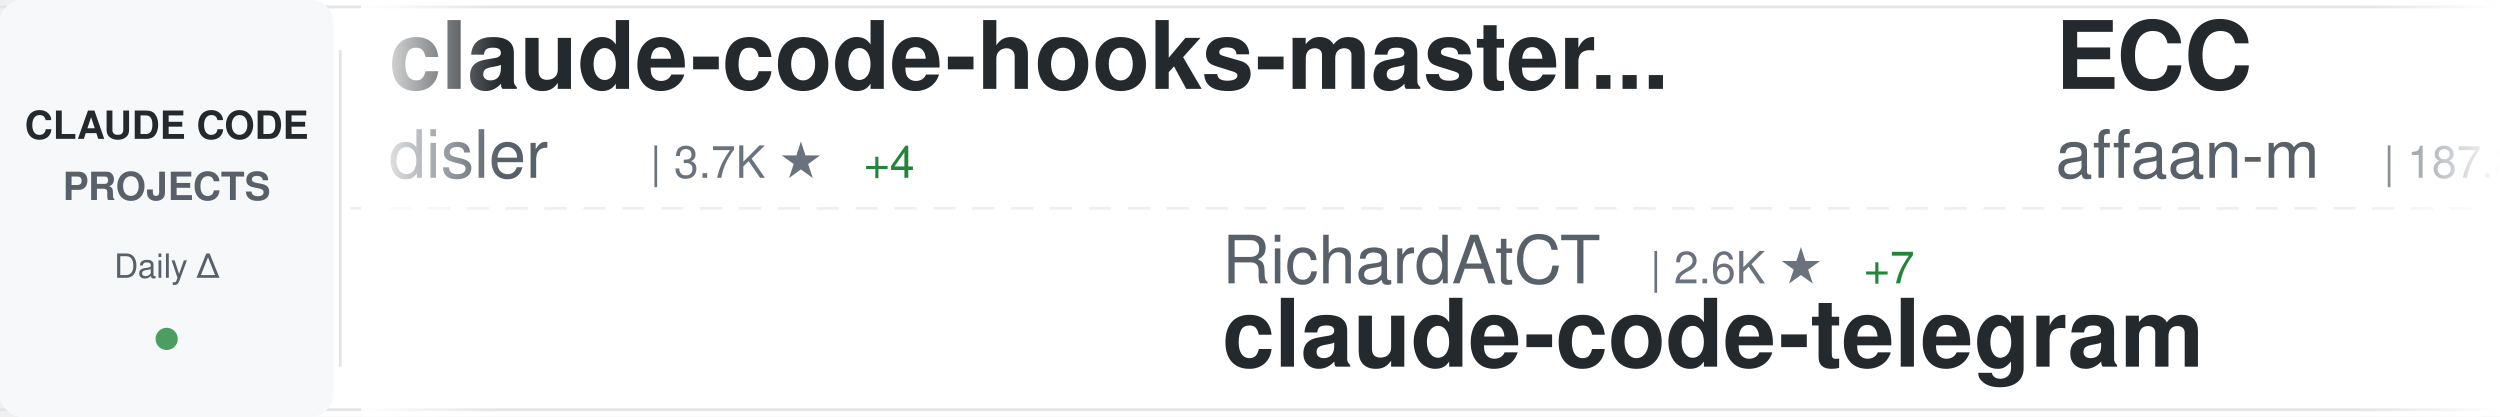
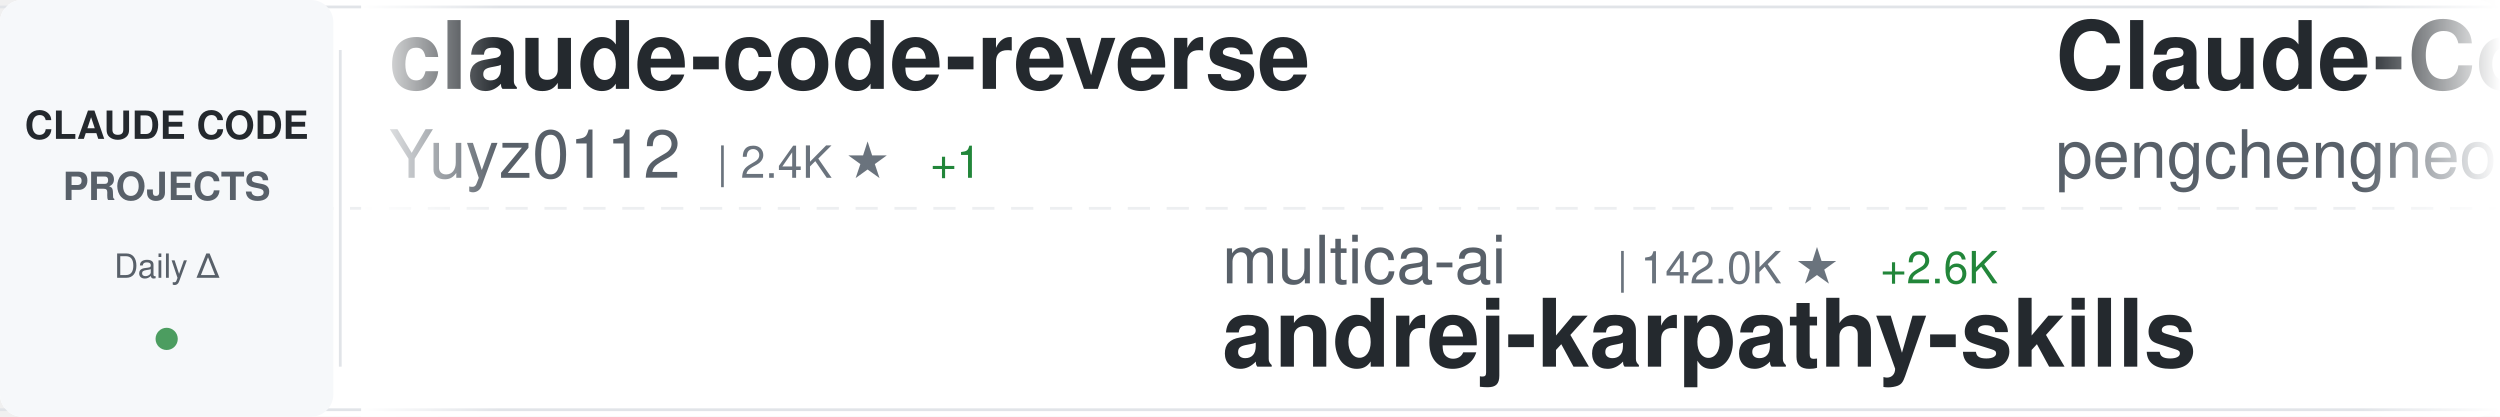
<svg xmlns="http://www.w3.org/2000/svg" width="900" height="150">
  <defs>
    <linearGradient id="awesomeLeftFade" x1="0%" y1="0%" x2="100%" y2="0%">
      <stop offset="0%" style="stop-color:#ffffff;stop-opacity:1" />
      <stop offset="100%" style="stop-color:#ffffff;stop-opacity:0" />
    </linearGradient>
    <linearGradient id="awesomeRightFade" x1="0%" y1="0%" x2="100%" y2="0%">
      <stop offset="0%" style="stop-color:#ffffff;stop-opacity:0" />
      <stop offset="100%" style="stop-color:#ffffff;stop-opacity:1" />
    </linearGradient>
  </defs>
  <rect width="900" height="150" fill="#ffffff" rx="8" />
  <rect x="0" y="2" width="900" height="1" fill="#e1e4e8" />
  <rect x="0" y="147" width="900" height="1" fill="#e1e4e8" />
  <line x1="0" y1="75" x2="900" y2="75" stroke="#e1e4e8" stroke-width="1" stroke-dasharray="8 6" opacity="0.6" />
  <rect x="0" y="0" width="120" height="150" fill="#f6f8fa" rx="8" />
  <text x="60" y="50" font-family="-apple-system, BlinkMacSystemFont, 'Segoe UI', Helvetica, Arial, sans-serif" font-size="14" font-weight="600" fill="#24292e" text-anchor="middle">CLAUDE CODE</text>
  <text x="60" y="72" font-family="-apple-system, BlinkMacSystemFont, 'Segoe UI', Helvetica, Arial, sans-serif" font-size="14" font-weight="600" fill="#586069" text-anchor="middle">PROJECTS</text>
  <text x="60" y="100" font-family="-apple-system, BlinkMacSystemFont, 'Segoe UI', Helvetica, Arial, sans-serif" font-size="12" font-weight="500" fill="#586069" text-anchor="middle">Daily Δ</text>
  <circle cx="60" cy="122" r="4" fill="#22863a" opacity="0.8" />
  <rect x="122" y="18" width="1" height="114" fill="#e1e4e8" />
  <clipPath id="awesomeTickerClip">
    <rect x="130" y="0" width="770" height="150" />
  </clipPath>
  <g clip-path="url(#awesomeTickerClip)">
    <g id="awesomeTickerItems">
      <animateTransform attributeName="transform" attributeType="XML" type="translate" from="0 0" to="-3000 0" dur="54s" repeatCount="indefinite" />
      <g transform="translate(0, 0)">
-         <text x="140" y="32" font-family="-apple-system, BlinkMacSystemFont, 'Segoe UI', Helvetica, Arial, sans-serif" font-size="34" font-weight="600" fill="#24292e">claude-code-hooks-master...</text>
-         <text x="140" y="64" font-family="-apple-system, BlinkMacSystemFont, 'Segoe UI', Helvetica, Arial, sans-serif" font-size="24" font-weight="400" fill="#586069">disler</text>
-         <text x="234" y="64" font-family="-apple-system, BlinkMacSystemFont, 'Segoe UI', Helvetica, Arial, sans-serif" font-size="16" font-weight="500" fill="#6a737d">| 3.7K ★</text>
-         <text x="311" y="64" font-family="-apple-system, BlinkMacSystemFont, 'Segoe UI', Helvetica, Arial, sans-serif" font-size="16" font-weight="500" fill="#22863a"> +4</text>
+         <text x="140" y="32" font-family="-apple-system, BlinkMacSystemFont, 'Segoe UI', Helvetica, Arial, sans-serif" font-size="34" font-weight="600" fill="#24292e">claude-code-reverse</text>
+         <text x="140" y="64" font-family="-apple-system, BlinkMacSystemFont, 'Segoe UI', Helvetica, Arial, sans-serif" font-size="24" font-weight="400" fill="#586069">Yuyz0112</text>
+         <text x="258" y="64" font-family="-apple-system, BlinkMacSystemFont, 'Segoe UI', Helvetica, Arial, sans-serif" font-size="16" font-weight="500" fill="#6a737d">| 2.4K ★</text>
+         <text x="335" y="64" font-family="-apple-system, BlinkMacSystemFont, 'Segoe UI', Helvetica, Arial, sans-serif" font-size="16" font-weight="500" fill="#22863a"> +1</text>
      </g>
      <g transform="translate(300, 0)">
-         <text x="140" y="102" font-family="-apple-system, BlinkMacSystemFont, 'Segoe UI', Helvetica, Arial, sans-serif" font-size="24" font-weight="400" fill="#586069">RichardAtCT</text>
-         <text x="294" y="102" font-family="-apple-system, BlinkMacSystemFont, 'Segoe UI', Helvetica, Arial, sans-serif" font-size="16" font-weight="500" fill="#6a737d">| 2.6K ★</text>
-         <text x="371" y="102" font-family="-apple-system, BlinkMacSystemFont, 'Segoe UI', Helvetica, Arial, sans-serif" font-size="16" font-weight="500" fill="#22863a"> +7</text>
-         <text x="140" y="132" font-family="-apple-system, BlinkMacSystemFont, 'Segoe UI', Helvetica, Arial, sans-serif" font-size="34" font-weight="600" fill="#24292e">claude-code-telegram</text>
+         <text x="140" y="102" font-family="-apple-system, BlinkMacSystemFont, 'Segoe UI', Helvetica, Arial, sans-serif" font-size="24" font-weight="400" fill="#586069">multica-ai</text>
+         <text x="282" y="102" font-family="-apple-system, BlinkMacSystemFont, 'Segoe UI', Helvetica, Arial, sans-serif" font-size="16" font-weight="500" fill="#6a737d">| 142.0K ★</text>
+         <text x="377" y="102" font-family="-apple-system, BlinkMacSystemFont, 'Segoe UI', Helvetica, Arial, sans-serif" font-size="16" font-weight="500" fill="#22863a"> +2.6K</text>
+         <text x="140" y="132" font-family="-apple-system, BlinkMacSystemFont, 'Segoe UI', Helvetica, Arial, sans-serif" font-size="34" font-weight="600" fill="#24292e">andrej-karpathy-skills</text>
      </g>
      <g transform="translate(600, 0)">
-         <text x="140" y="32" font-family="-apple-system, BlinkMacSystemFont, 'Segoe UI', Helvetica, Arial, sans-serif" font-size="34" font-weight="600" fill="#24292e">ECC</text>
-         <text x="140" y="64" font-family="-apple-system, BlinkMacSystemFont, 'Segoe UI', Helvetica, Arial, sans-serif" font-size="24" font-weight="400" fill="#586069">affaan-m</text>
-         <text x="258" y="64" font-family="-apple-system, BlinkMacSystemFont, 'Segoe UI', Helvetica, Arial, sans-serif" font-size="16" font-weight="500" fill="#6a737d">| 187.8K ★</text>
-         <text x="353" y="64" font-family="-apple-system, BlinkMacSystemFont, 'Segoe UI', Helvetica, Arial, sans-serif" font-size="16" font-weight="500" fill="#22863a"> +566</text>
+         <text x="140" y="32" font-family="-apple-system, BlinkMacSystemFont, 'Segoe UI', Helvetica, Arial, sans-serif" font-size="34" font-weight="600" fill="#24292e">Claude-Code</text>
+         <text x="140" y="64" font-family="-apple-system, BlinkMacSystemFont, 'Segoe UI', Helvetica, Arial, sans-serif" font-size="24" font-weight="400" fill="#586069">pengchengneo</text>
+         <text x="306" y="64" font-family="-apple-system, BlinkMacSystemFont, 'Segoe UI', Helvetica, Arial, sans-serif" font-size="16" font-weight="500" fill="#6a737d">| 1.4K ★</text>
+         <text x="383" y="64" font-family="-apple-system, BlinkMacSystemFont, 'Segoe UI', Helvetica, Arial, sans-serif" font-size="16" font-weight="500" fill="#22863a"> +7</text>
      </g>
      <g transform="translate(900, 0)">
+         <text x="140" y="102" font-family="-apple-system, BlinkMacSystemFont, 'Segoe UI', Helvetica, Arial, sans-serif" font-size="24" font-weight="400" fill="#586069">carlvellotti</text>
+         <text x="306" y="102" font-family="-apple-system, BlinkMacSystemFont, 'Segoe UI', Helvetica, Arial, sans-serif" font-size="16" font-weight="500" fill="#6a737d">| 2.0K ★</text>
+         <text x="383" y="102" font-family="-apple-system, BlinkMacSystemFont, 'Segoe UI', Helvetica, Arial, sans-serif" font-size="16" font-weight="500" fill="#22863a"> +2</text>
+         <text x="140" y="132" font-family="-apple-system, BlinkMacSystemFont, 'Segoe UI', Helvetica, Arial, sans-serif" font-size="34" font-weight="600" fill="#24292e">claude-code-pm-course</text>
+       </g>
+       <g transform="translate(1200, 0)">
+         <text x="140" y="32" font-family="-apple-system, BlinkMacSystemFont, 'Segoe UI', Helvetica, Arial, sans-serif" font-size="34" font-weight="600" fill="#24292e">claude-code-source-code-...</text>
+         <text x="140" y="64" font-family="-apple-system, BlinkMacSystemFont, 'Segoe UI', Helvetica, Arial, sans-serif" font-size="24" font-weight="400" fill="#586069">ghuntley</text>
+         <text x="258" y="64" font-family="-apple-system, BlinkMacSystemFont, 'Segoe UI', Helvetica, Arial, sans-serif" font-size="16" font-weight="500" fill="#6a737d">| 978 ★</text>
+       </g>
+       <g transform="translate(1500, 0)">
        <text x="140" y="102" font-family="-apple-system, BlinkMacSystemFont, 'Segoe UI', Helvetica, Arial, sans-serif" font-size="24" font-weight="400" fill="#586069">diet103</text>
        <text x="246" y="102" font-family="-apple-system, BlinkMacSystemFont, 'Segoe UI', Helvetica, Arial, sans-serif" font-size="16" font-weight="500" fill="#6a737d">| 9.7K ★</text>
-         <text x="323" y="102" font-family="-apple-system, BlinkMacSystemFont, 'Segoe UI', Helvetica, Arial, sans-serif" font-size="16" font-weight="500" fill="#22863a"> +6</text>
+         <text x="323" y="102" font-family="-apple-system, BlinkMacSystemFont, 'Segoe UI', Helvetica, Arial, sans-serif" font-size="16" font-weight="500" fill="#22863a"> +5</text>
        <text x="140" y="132" font-family="-apple-system, BlinkMacSystemFont, 'Segoe UI', Helvetica, Arial, sans-serif" font-size="34" font-weight="600" fill="#24292e">claude-code-infrastructu...</text>
      </g>
-       <g transform="translate(1200, 0)">
-         <text x="140" y="32" font-family="-apple-system, BlinkMacSystemFont, 'Segoe UI', Helvetica, Arial, sans-serif" font-size="34" font-weight="600" fill="#24292e">how-claude-code-works</text>
-         <text x="140" y="64" font-family="-apple-system, BlinkMacSystemFont, 'Segoe UI', Helvetica, Arial, sans-serif" font-size="24" font-weight="400" fill="#586069">Windy3f3f3f3f</text>
-         <text x="318" y="64" font-family="-apple-system, BlinkMacSystemFont, 'Segoe UI', Helvetica, Arial, sans-serif" font-size="16" font-weight="500" fill="#6a737d">| 2.4K ★</text>
-         <text x="395" y="64" font-family="-apple-system, BlinkMacSystemFont, 'Segoe UI', Helvetica, Arial, sans-serif" font-size="16" font-weight="500" fill="#22863a"> +11</text>
-       </g>
-       <g transform="translate(1500, 0)">
-         <text x="140" y="102" font-family="-apple-system, BlinkMacSystemFont, 'Segoe UI', Helvetica, Arial, sans-serif" font-size="24" font-weight="400" fill="#586069">Piebald-AI</text>
-         <text x="282" y="102" font-family="-apple-system, BlinkMacSystemFont, 'Segoe UI', Helvetica, Arial, sans-serif" font-size="16" font-weight="500" fill="#6a737d">| 10.4K ★</text>
-         <text x="368" y="102" font-family="-apple-system, BlinkMacSystemFont, 'Segoe UI', Helvetica, Arial, sans-serif" font-size="16" font-weight="500" fill="#22863a"> +20</text>
-         <text x="140" y="132" font-family="-apple-system, BlinkMacSystemFont, 'Segoe UI', Helvetica, Arial, sans-serif" font-size="34" font-weight="600" fill="#24292e">claude-code-system-promp...</text>
-       </g>
      <g transform="translate(1800, 0)">
-         <text x="140" y="32" font-family="-apple-system, BlinkMacSystemFont, 'Segoe UI', Helvetica, Arial, sans-serif" font-size="34" font-weight="600" fill="#24292e">cc-switch</text>
-         <text x="140" y="64" font-family="-apple-system, BlinkMacSystemFont, 'Segoe UI', Helvetica, Arial, sans-serif" font-size="24" font-weight="400" fill="#586069">farion1231</text>
-         <text x="282" y="64" font-family="-apple-system, BlinkMacSystemFont, 'Segoe UI', Helvetica, Arial, sans-serif" font-size="16" font-weight="500" fill="#6a737d">| 76.6K ★</text>
-         <text x="368" y="64" font-family="-apple-system, BlinkMacSystemFont, 'Segoe UI', Helvetica, Arial, sans-serif" font-size="16" font-weight="500" fill="#22863a"> +877</text>
+         <text x="140" y="32" font-family="-apple-system, BlinkMacSystemFont, 'Segoe UI', Helvetica, Arial, sans-serif" font-size="34" font-weight="600" fill="#24292e">claude-code-tudou</text>
+         <text x="140" y="64" font-family="-apple-system, BlinkMacSystemFont, 'Segoe UI', Helvetica, Arial, sans-serif" font-size="24" font-weight="400" fill="#586069">AICoderTudou</text>
+         <text x="306" y="64" font-family="-apple-system, BlinkMacSystemFont, 'Segoe UI', Helvetica, Arial, sans-serif" font-size="16" font-weight="500" fill="#6a737d">| 502 ★</text>
      </g>
      <g transform="translate(2100, 0)">
-         <text x="140" y="102" font-family="-apple-system, BlinkMacSystemFont, 'Segoe UI', Helvetica, Arial, sans-serif" font-size="24" font-weight="400" fill="#586069">lorryjovens-hub</text>
-         <text x="342" y="102" font-family="-apple-system, BlinkMacSystemFont, 'Segoe UI', Helvetica, Arial, sans-serif" font-size="16" font-weight="500" fill="#6a737d">| 1.6K ★</text>
-         <text x="419" y="102" font-family="-apple-system, BlinkMacSystemFont, 'Segoe UI', Helvetica, Arial, sans-serif" font-size="16" font-weight="500" fill="#22863a"> +3</text>
-         <text x="140" y="132" font-family="-apple-system, BlinkMacSystemFont, 'Segoe UI', Helvetica, Arial, sans-serif" font-size="34" font-weight="600" fill="#24292e">claude-code-rust</text>
-       </g>
-       <g transform="translate(2400, 0)">
-         <text x="140" y="32" font-family="-apple-system, BlinkMacSystemFont, 'Segoe UI', Helvetica, Arial, sans-serif" font-size="34" font-weight="600" fill="#24292e">claude-code-base-action</text>
-         <text x="140" y="64" font-family="-apple-system, BlinkMacSystemFont, 'Segoe UI', Helvetica, Arial, sans-serif" font-size="24" font-weight="400" fill="#586069">anthropics</text>
-         <text x="282" y="64" font-family="-apple-system, BlinkMacSystemFont, 'Segoe UI', Helvetica, Arial, sans-serif" font-size="16" font-weight="500" fill="#6a737d">| 842 ★</text>
-         <text x="350" y="64" font-family="-apple-system, BlinkMacSystemFont, 'Segoe UI', Helvetica, Arial, sans-serif" font-size="16" font-weight="500" fill="#22863a"> +1</text>
-       </g>
-       <g transform="translate(2700, 0)">
        <text x="140" y="102" font-family="-apple-system, BlinkMacSystemFont, 'Segoe UI', Helvetica, Arial, sans-serif" font-size="24" font-weight="400" fill="#586069">huangserva</text>
        <text x="282" y="102" font-family="-apple-system, BlinkMacSystemFont, 'Segoe UI', Helvetica, Arial, sans-serif" font-size="16" font-weight="500" fill="#6a737d">| 588 ★</text>
        <text x="140" y="132" font-family="-apple-system, BlinkMacSystemFont, 'Segoe UI', Helvetica, Arial, sans-serif" font-size="34" font-weight="600" fill="#24292e">claude-code-cli</text>
      </g>
-       <g transform="translate(3000, 0)">
+       <g transform="translate(2400, 0)">
        <text x="140" y="32" font-family="-apple-system, BlinkMacSystemFont, 'Segoe UI', Helvetica, Arial, sans-serif" font-size="34" font-weight="600" fill="#24292e">claude-code-hooks-master...</text>
        <text x="140" y="64" font-family="-apple-system, BlinkMacSystemFont, 'Segoe UI', Helvetica, Arial, sans-serif" font-size="24" font-weight="400" fill="#586069">disler</text>
        <text x="234" y="64" font-family="-apple-system, BlinkMacSystemFont, 'Segoe UI', Helvetica, Arial, sans-serif" font-size="16" font-weight="500" fill="#6a737d">| 3.7K ★</text>
-         <text x="311" y="64" font-family="-apple-system, BlinkMacSystemFont, 'Segoe UI', Helvetica, Arial, sans-serif" font-size="16" font-weight="500" fill="#22863a"> +4</text>
+         <text x="311" y="64" font-family="-apple-system, BlinkMacSystemFont, 'Segoe UI', Helvetica, Arial, sans-serif" font-size="16" font-weight="500" fill="#22863a"> +2</text>
+       </g>
+       <g transform="translate(2700, 0)">
+         <text x="140" y="102" font-family="-apple-system, BlinkMacSystemFont, 'Segoe UI', Helvetica, Arial, sans-serif" font-size="24" font-weight="400" fill="#586069">catlog22</text>
+         <text x="258" y="102" font-family="-apple-system, BlinkMacSystemFont, 'Segoe UI', Helvetica, Arial, sans-serif" font-size="16" font-weight="500" fill="#6a737d">| 2.0K ★</text>
+         <text x="335" y="102" font-family="-apple-system, BlinkMacSystemFont, 'Segoe UI', Helvetica, Arial, sans-serif" font-size="16" font-weight="500" fill="#22863a"> +2</text>
+         <text x="140" y="132" font-family="-apple-system, BlinkMacSystemFont, 'Segoe UI', Helvetica, Arial, sans-serif" font-size="34" font-weight="600" fill="#24292e">Claude-Code-Workflow</text>
+       </g>
+       <g transform="translate(3000, 0)">
+         <text x="140" y="32" font-family="-apple-system, BlinkMacSystemFont, 'Segoe UI', Helvetica, Arial, sans-serif" font-size="34" font-weight="600" fill="#24292e">claude-code-reverse</text>
+         <text x="140" y="64" font-family="-apple-system, BlinkMacSystemFont, 'Segoe UI', Helvetica, Arial, sans-serif" font-size="24" font-weight="400" fill="#586069">Yuyz0112</text>
+         <text x="258" y="64" font-family="-apple-system, BlinkMacSystemFont, 'Segoe UI', Helvetica, Arial, sans-serif" font-size="16" font-weight="500" fill="#6a737d">| 2.4K ★</text>
+         <text x="335" y="64" font-family="-apple-system, BlinkMacSystemFont, 'Segoe UI', Helvetica, Arial, sans-serif" font-size="16" font-weight="500" fill="#22863a"> +1</text>
      </g>
      <g transform="translate(3300, 0)">
-         <text x="140" y="102" font-family="-apple-system, BlinkMacSystemFont, 'Segoe UI', Helvetica, Arial, sans-serif" font-size="24" font-weight="400" fill="#586069">RichardAtCT</text>
-         <text x="294" y="102" font-family="-apple-system, BlinkMacSystemFont, 'Segoe UI', Helvetica, Arial, sans-serif" font-size="16" font-weight="500" fill="#6a737d">| 2.6K ★</text>
-         <text x="371" y="102" font-family="-apple-system, BlinkMacSystemFont, 'Segoe UI', Helvetica, Arial, sans-serif" font-size="16" font-weight="500" fill="#22863a"> +7</text>
-         <text x="140" y="132" font-family="-apple-system, BlinkMacSystemFont, 'Segoe UI', Helvetica, Arial, sans-serif" font-size="34" font-weight="600" fill="#24292e">claude-code-telegram</text>
+         <text x="140" y="102" font-family="-apple-system, BlinkMacSystemFont, 'Segoe UI', Helvetica, Arial, sans-serif" font-size="24" font-weight="400" fill="#586069">multica-ai</text>
+         <text x="282" y="102" font-family="-apple-system, BlinkMacSystemFont, 'Segoe UI', Helvetica, Arial, sans-serif" font-size="16" font-weight="500" fill="#6a737d">| 142.0K ★</text>
+         <text x="377" y="102" font-family="-apple-system, BlinkMacSystemFont, 'Segoe UI', Helvetica, Arial, sans-serif" font-size="16" font-weight="500" fill="#22863a"> +2.6K</text>
+         <text x="140" y="132" font-family="-apple-system, BlinkMacSystemFont, 'Segoe UI', Helvetica, Arial, sans-serif" font-size="34" font-weight="600" fill="#24292e">andrej-karpathy-skills</text>
      </g>
      <g transform="translate(3600, 0)">
-         <text x="140" y="32" font-family="-apple-system, BlinkMacSystemFont, 'Segoe UI', Helvetica, Arial, sans-serif" font-size="34" font-weight="600" fill="#24292e">ECC</text>
-         <text x="140" y="64" font-family="-apple-system, BlinkMacSystemFont, 'Segoe UI', Helvetica, Arial, sans-serif" font-size="24" font-weight="400" fill="#586069">affaan-m</text>
-         <text x="258" y="64" font-family="-apple-system, BlinkMacSystemFont, 'Segoe UI', Helvetica, Arial, sans-serif" font-size="16" font-weight="500" fill="#6a737d">| 187.8K ★</text>
-         <text x="353" y="64" font-family="-apple-system, BlinkMacSystemFont, 'Segoe UI', Helvetica, Arial, sans-serif" font-size="16" font-weight="500" fill="#22863a"> +566</text>
+         <text x="140" y="32" font-family="-apple-system, BlinkMacSystemFont, 'Segoe UI', Helvetica, Arial, sans-serif" font-size="34" font-weight="600" fill="#24292e">Claude-Code</text>
+         <text x="140" y="64" font-family="-apple-system, BlinkMacSystemFont, 'Segoe UI', Helvetica, Arial, sans-serif" font-size="24" font-weight="400" fill="#586069">pengchengneo</text>
+         <text x="306" y="64" font-family="-apple-system, BlinkMacSystemFont, 'Segoe UI', Helvetica, Arial, sans-serif" font-size="16" font-weight="500" fill="#6a737d">| 1.4K ★</text>
+         <text x="383" y="64" font-family="-apple-system, BlinkMacSystemFont, 'Segoe UI', Helvetica, Arial, sans-serif" font-size="16" font-weight="500" fill="#22863a"> +7</text>
      </g>
      <g transform="translate(3900, 0)">
-         <text x="140" y="102" font-family="-apple-system, BlinkMacSystemFont, 'Segoe UI', Helvetica, Arial, sans-serif" font-size="24" font-weight="400" fill="#586069">diet103</text>
-         <text x="246" y="102" font-family="-apple-system, BlinkMacSystemFont, 'Segoe UI', Helvetica, Arial, sans-serif" font-size="16" font-weight="500" fill="#6a737d">| 9.7K ★</text>
-         <text x="323" y="102" font-family="-apple-system, BlinkMacSystemFont, 'Segoe UI', Helvetica, Arial, sans-serif" font-size="16" font-weight="500" fill="#22863a"> +6</text>
-         <text x="140" y="132" font-family="-apple-system, BlinkMacSystemFont, 'Segoe UI', Helvetica, Arial, sans-serif" font-size="34" font-weight="600" fill="#24292e">claude-code-infrastructu...</text>
+         <text x="140" y="102" font-family="-apple-system, BlinkMacSystemFont, 'Segoe UI', Helvetica, Arial, sans-serif" font-size="24" font-weight="400" fill="#586069">carlvellotti</text>
+         <text x="306" y="102" font-family="-apple-system, BlinkMacSystemFont, 'Segoe UI', Helvetica, Arial, sans-serif" font-size="16" font-weight="500" fill="#6a737d">| 2.0K ★</text>
+         <text x="383" y="102" font-family="-apple-system, BlinkMacSystemFont, 'Segoe UI', Helvetica, Arial, sans-serif" font-size="16" font-weight="500" fill="#22863a"> +2</text>
+         <text x="140" y="132" font-family="-apple-system, BlinkMacSystemFont, 'Segoe UI', Helvetica, Arial, sans-serif" font-size="34" font-weight="600" fill="#24292e">claude-code-pm-course</text>
      </g>
    </g>
  </g>
  <rect x="130" y="0" width="50" height="150" fill="url(#awesomeLeftFade)" />
  <rect x="850" y="0" width="50" height="150" fill="url(#awesomeRightFade)" />
</svg>
